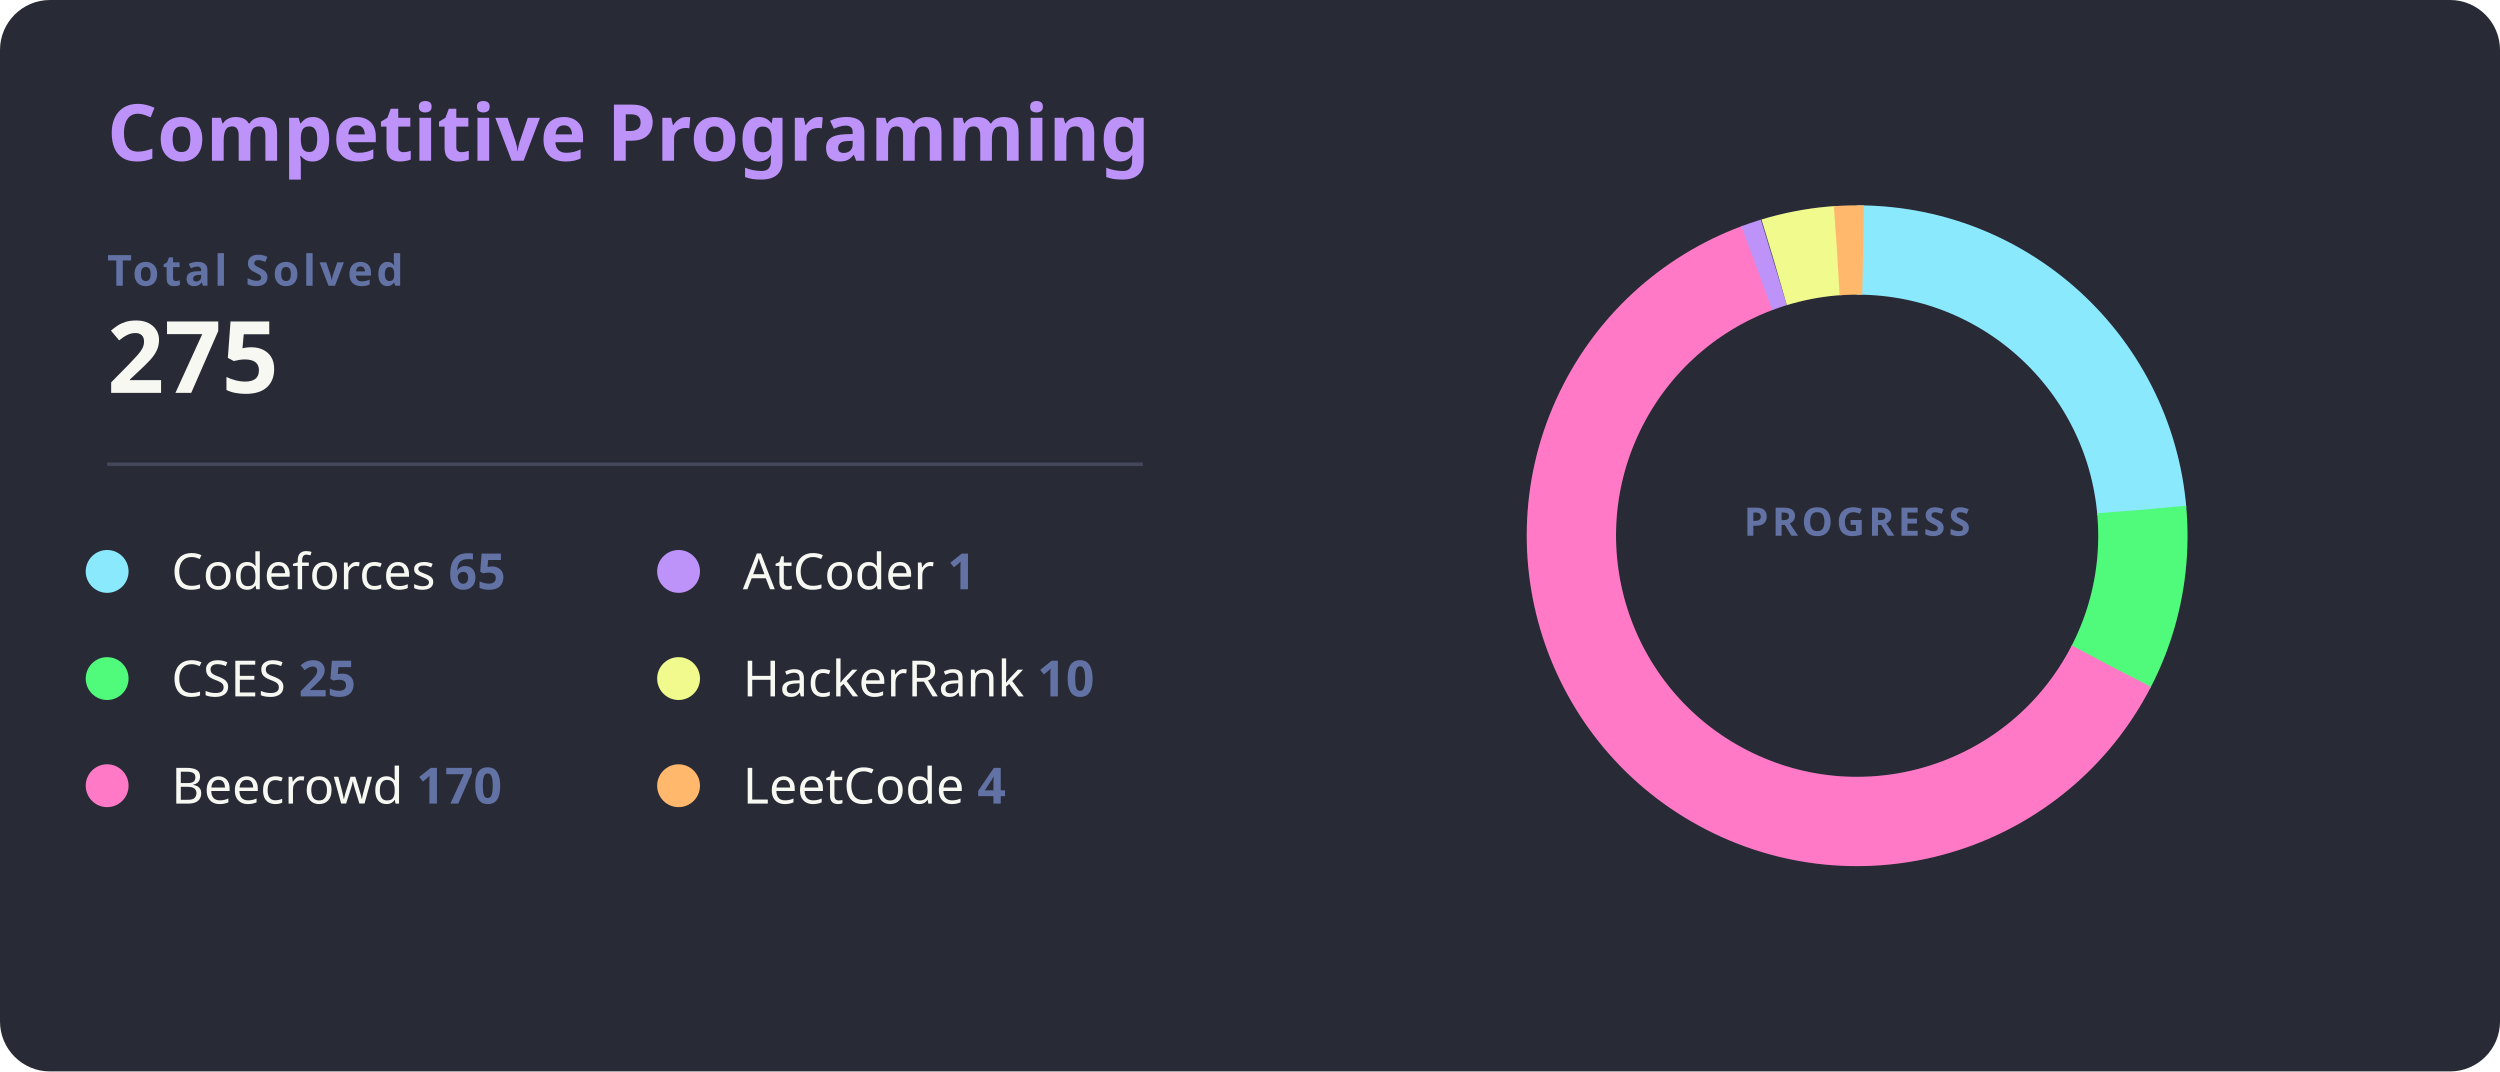
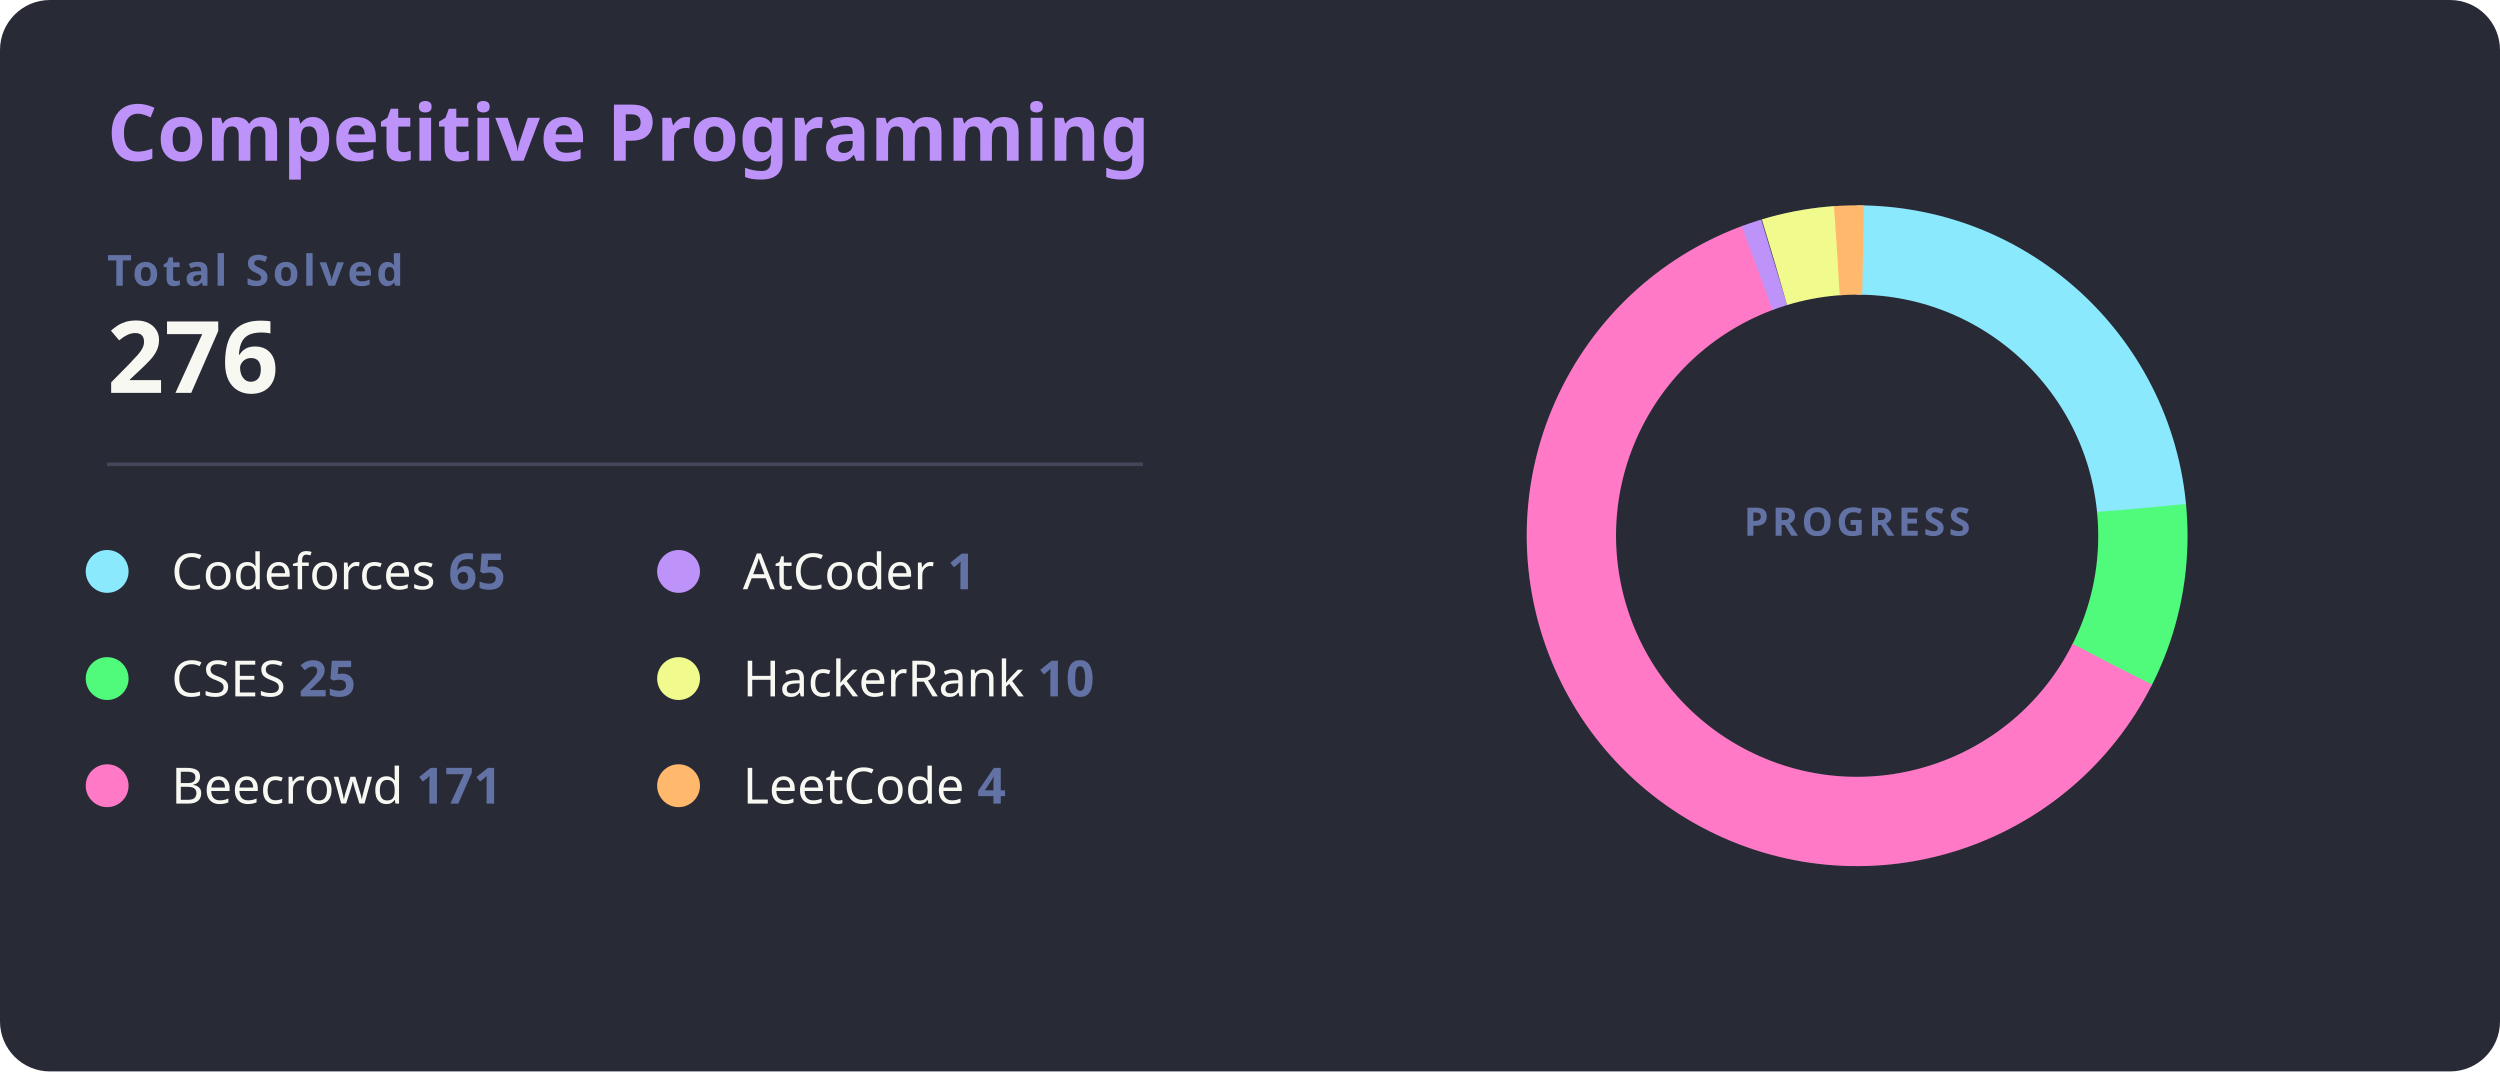
<svg xmlns="http://www.w3.org/2000/svg" width="700" height="300" viewBox="0 0 700 300">
  <style>
    .bg { fill: #282a36; rx: 14; }
    .title { fill: #bd93f9; font: bold 22px 'Segoe UI', Ubuntu, Sans-Serif; }
    .total-label { fill: #6272a4; font: bold 12px 'Segoe UI', Ubuntu, Sans-Serif; text-transform: uppercase; letter-spacing: 1px; }
    .total-val { fill: #f8f8f2; font: bold 28px 'Segoe UI', Ubuntu, Sans-Serif; }
    .line { stroke: #44475a; stroke-width: 1; }
    .platform-name { fill: #f8f8f2; font: 400 14px 'Segoe UI', Ubuntu, Sans-Serif; }
    .platform-count { fill: #6272a4; font: bold 14px 'Segoe UI', Ubuntu, Sans-Serif; }
    /* Ajuste para as fatias não sobreporem */
    .slice { stroke-linecap: butt; transition: all 0.3s; }
  </style>
  <rect class="bg" width="700" height="300" />
  <text x="30" y="45" class="title">Competitive Programming</text>
  <text x="30" y="80" class="total-label">Total Solved</text>
-   <text x="30" y="110" class="total-val">275</text>
+   <text x="30" y="110" class="total-val">276</text>
  <line x1="30" y1="130" x2="320" y2="130" class="line" />
  <g transform="translate(30, 160)">
    <g transform="translate(0,0)">
      <circle r="6" fill="#8be9fd" />
      <text x="18" y="5" class="platform-name">Codeforces <tspan class="platform-count">65</tspan>
      </text>
    </g>
    <g transform="translate(0,30)">
      <circle r="6" fill="#50fa7b" />
      <text x="18" y="5" class="platform-name">CSES <tspan class="platform-count">25</tspan>
      </text>
    </g>
    <g transform="translate(0,60)">
      <circle r="6" fill="#ff79c6" />
-       <text x="18" y="5" class="platform-name">Beecrowd <tspan class="platform-count">170</tspan>
+       <text x="18" y="5" class="platform-name">Beecrowd <tspan class="platform-count">171</tspan>
      </text>
    </g>
    <g transform="translate(160,0)">
      <circle r="6" fill="#bd93f9" />
      <text x="18" y="5" class="platform-name">AtCoder <tspan class="platform-count">1</tspan>
      </text>
    </g>
    <g transform="translate(160,30)">
      <circle r="6" fill="#f1fa8c" />
      <text x="18" y="5" class="platform-name">HackerRank <tspan class="platform-count">10</tspan>
      </text>
    </g>
    <g transform="translate(160,60)">
      <circle r="6" fill="#ffb86c" />
      <text x="18" y="5" class="platform-name">LeetCode <tspan class="platform-count">4</tspan>
      </text>
    </g>
  </g>
  <g transform="translate(520, 150)">
    <circle r="80" fill="transparent" stroke="#3b3d4d" stroke-width="25" />
-     <circle r="80" fill="transparent" stroke="#8be9fd" stroke-width="25" stroke-dasharray="118.81 502.65" transform="rotate(-90)" class="slice" />
-     <circle r="80" fill="transparent" stroke="#50fa7b" stroke-width="25" stroke-dasharray="45.70 502.65" transform="rotate(-5.21)" class="slice" />
-     <circle r="80" fill="transparent" stroke="#ff79c6" stroke-width="25" stroke-dasharray="310.73 502.65" transform="rotate(27.22)" class="slice" />
-     <circle r="80" fill="transparent" stroke="#bd93f9" stroke-width="25" stroke-dasharray="5 502.65" transform="rotate(249.47)" class="slice" />
-     <circle r="80" fill="transparent" stroke="#f1fa8c" stroke-width="25" stroke-dasharray="18.28 502.65" transform="rotate(253.17)" class="slice" />
-     <circle r="80" fill="transparent" stroke="#ffb86c" stroke-width="25" stroke-dasharray="7.31 502.65" transform="rotate(265.96)" class="slice" />
+     <circle r="80" fill="transparent" stroke="#8be9fd" stroke-width="25" stroke-dasharray="118.38 502.65" transform="rotate(-90)" class="slice" />
+     <circle r="80" fill="transparent" stroke="#50fa7b" stroke-width="25" stroke-dasharray="45.53 502.65" transform="rotate(-5.52)" class="slice" />
+     <circle r="80" fill="transparent" stroke="#ff79c6" stroke-width="25" stroke-dasharray="311.42 502.65" transform="rotate(26.79)" class="slice" />
+     <circle r="80" fill="transparent" stroke="#bd93f9" stroke-width="25" stroke-dasharray="5 502.65" transform="rotate(249.53)" class="slice" />
+     <circle r="80" fill="transparent" stroke="#f1fa8c" stroke-width="25" stroke-dasharray="18.21 502.65" transform="rotate(253.23)" class="slice" />
+     <circle r="80" fill="transparent" stroke="#ffb86c" stroke-width="25" stroke-dasharray="7.28 502.65" transform="rotate(265.97)" class="slice" />
    <text text-anchor="middle" y="0" class="total-label" style="fill: #6272a4; font-size: 11px;">
      <tspan x="0" dy="0">PROGRESS</tspan>
    </text>
  </g>
</svg>
